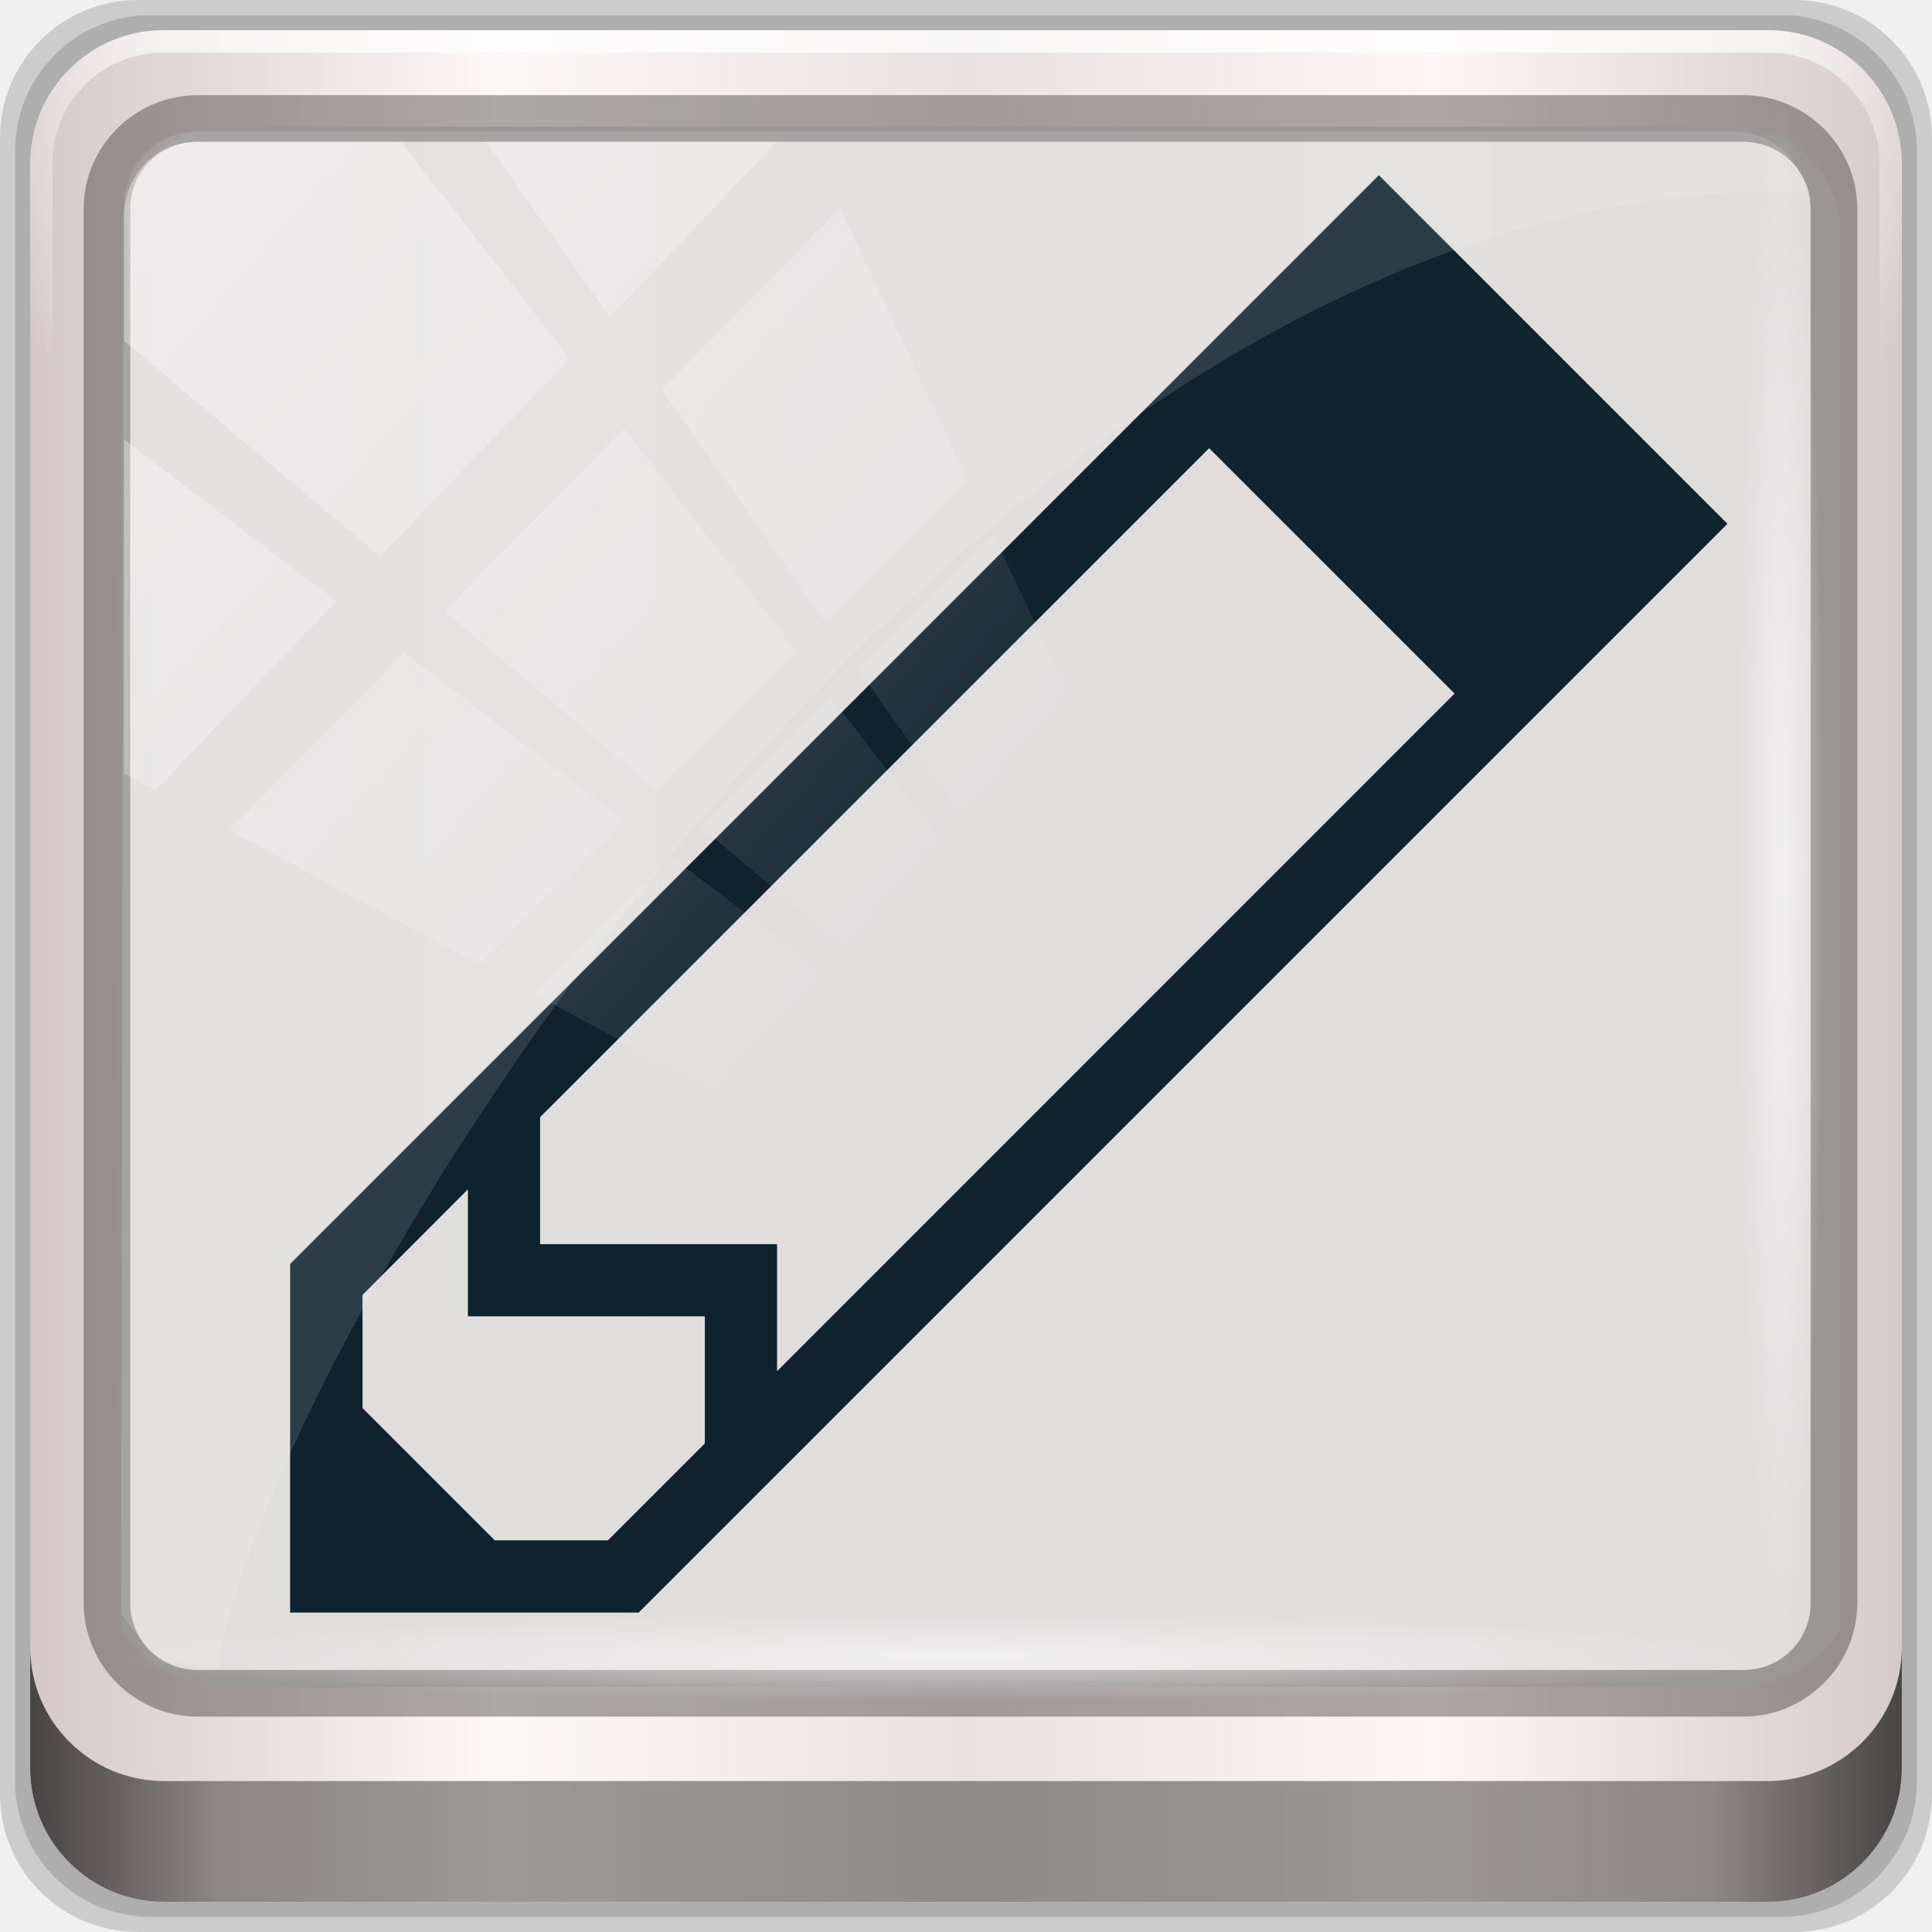
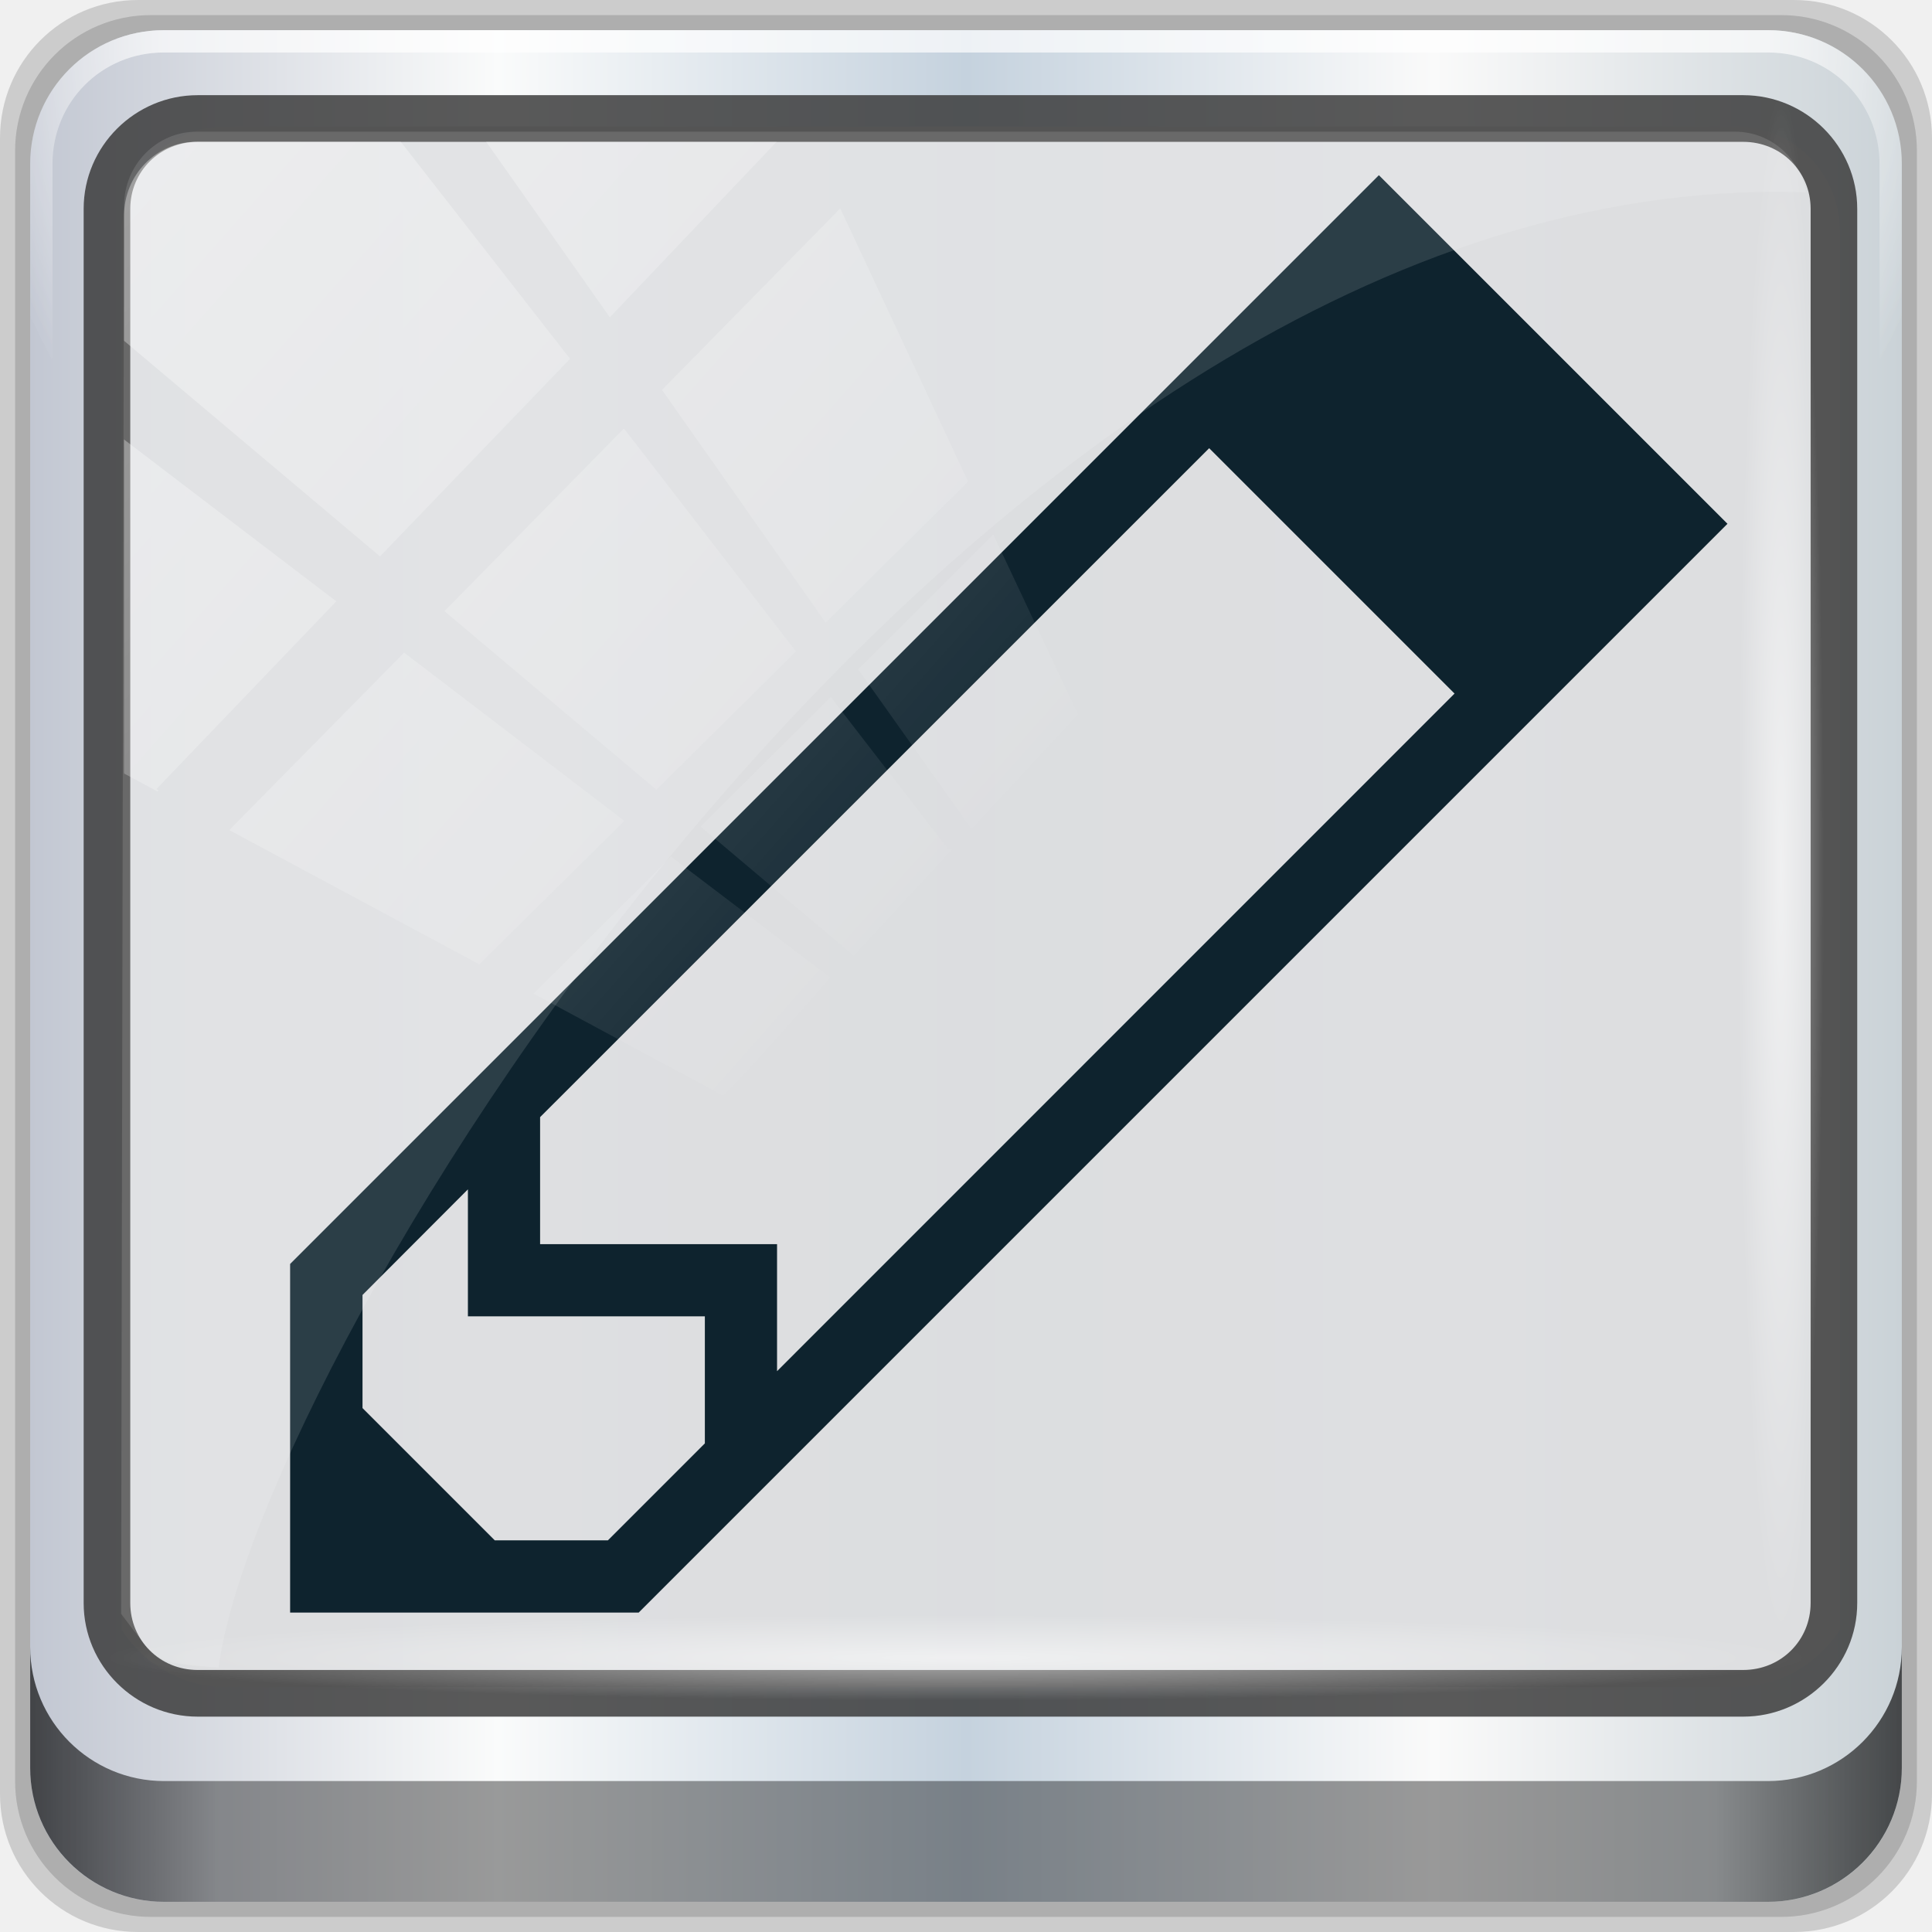
<svg xmlns="http://www.w3.org/2000/svg" xmlns:xlink="http://www.w3.org/1999/xlink" viewBox="0 0 96 96" version="1.1" id="svg6" width="96" height="96">
  <defs id="defs3051">
    <style type="text/css" id="current-color-scheme">
      .ColorScheme-Text {
        color:#4d4d4d;
      }
      </style>
    <radialGradient r="42" fy="-27" fx="48" cy="-27" cx="48" gradientTransform="matrix(-1.143651,0,0,-0.9333549,212.7619,-20.40058)" gradientUnits="userSpaceOnUse" id="radialGradient7430" xlink:href="#linearGradient4091-0-3-0-7" />
    <linearGradient id="linearGradient4091-0-3-0-7">
      <stop style="stop-color:#ffffff;stop-opacity:1;" offset="0" id="stop4093-3-6-4-2" />
      <stop id="stop4099-6-1-8-3" offset="0.8" style="stop-color:#ffffff;stop-opacity:1;" />
      <stop style="stop-color:#ffffff;stop-opacity:0;" offset="1" id="stop4095-1-0-7-9" />
    </linearGradient>
    <linearGradient xlink:href="#linearGradient4213-7" id="linearGradient7128" gradientUnits="userSpaceOnUse" x1="2.771" y1="-28.642" x2="50.528" y2="14.514" />
    <linearGradient id="linearGradient4213-7">
      <stop style="stop-color:#ffffff;stop-opacity:1;" offset="0" id="stop4215-6" />
      <stop style="stop-color:#ffffff;stop-opacity:0;" offset="1" id="stop4217-5" />
    </linearGradient>
    <clipPath clipPathUnits="userSpaceOnUse" id="clipPath4156-4">
      <path style="opacity:0.6;fill:#ffffff;fill-opacity:1;stroke:none" d="m 27.046,-55.695 -14.214,13.321 h 0.061 l 15.653,21.771 10.231,-10.546 C 38.562,-32.302 27.468,-54.819 27.046,-55.695 Z M 9.647,-39.383 -5.241,-25.321 15.988,-7.806 26.372,-18.383 Z m 31.491,12.951 -9.741,9.714 8.945,12.458 7.781,-7.555 z m -49.84,4.379 -13.754,12.982 26.283,13.846 0.061,-0.062 -0.123,-0.062 L 13.599,-5.401 -8.702,-22.053 Z m 38.015,7.401 -9.803,9.775 11.579,9.559 7.628,-7.401 -8.669,-11.009 z m 20.187,5.674 -7.383,7.216 6.188,8.542 5.82,-6.137 z m -32.195,6.322 -9.557,9.498 13.662,7.185 7.934,-7.678 z m 23.312,2.374 -7.107,6.938 8.363,6.907 5.361,-5.674 -0.061,-0.092 -0.092,0.123 -6.464,-8.203 z m -8.73,8.542 -7.505,7.339 10.354,5.458 c 1.397,-1.321 5.675,-6.123 5.851,-6.322 z" id="path4158-0" />
    </clipPath>
    <radialGradient r="43.199" fy="44.893" fx="13.948" cy="44.893" cx="13.948" gradientTransform="matrix(0.8883266,0,0,0.04919072,36.35949,-134.9583)" gradientUnits="userSpaceOnUse" id="radialGradient7464" xlink:href="#linearGradient4213-7" />
    <radialGradient r="43.199" fy="44.893" fx="13.948" cy="44.893" cx="13.948" gradientTransform="matrix(0.9751338,0,0,0.04919072,78.14869,85.7917)" gradientUnits="userSpaceOnUse" id="radialGradient7462" xlink:href="#linearGradient4213-7" />
    <linearGradient y2="88.172" x2="94.5" y1="88.172" x1="1.5" gradientTransform="translate(44.25,5.625)" gradientUnits="userSpaceOnUse" id="linearGradient7460" xlink:href="#linearGradient3832-0-6-1-1" />
    <linearGradient id="linearGradient3832-0-6-1-1">
      <stop style="stop-color:#000000;stop-opacity:1;" offset="0" id="stop3834-6-3-7-1" />
      <stop id="stop3872-2-4" offset="0.1" style="stop-color:#000000;stop-opacity:0.588;" />
      <stop style="stop-color:#000000;stop-opacity:0.588;" offset="0.9" id="stop3844-6-2-7-6" />
      <stop style="stop-color:#000000;stop-opacity:1;" offset="1" id="stop3836-5-0-2-9" />
    </linearGradient>
    <radialGradient r="42" fy="-27" fx="48" cy="-27" cx="48" gradientTransform="matrix(-1.143651,0,0,-0.9333549,212.7619,-20.40058)" gradientUnits="userSpaceOnUse" id="radialGradient1071" xlink:href="#linearGradient4091-0-3-0-7" />
    <linearGradient y2="47" x2="90" y1="47" x1="6" gradientTransform="matrix(1.107143,0,0,1.107143,39.10714,1.589286)" gradientUnits="userSpaceOnUse" id="linearGradient7426" xlink:href="#linearGradient6139-0" />
    <linearGradient id="linearGradient6139-0">
-       <stop id="stop6141-2" offset="0" style="stop-color:#d6c8c8;stop-opacity:1" />
-       <stop style="stop-color:#fdf8f8;stop-opacity:1" offset="0.25" id="stop6151-0" />
-       <stop style="stop-color:#e9e2e2;stop-opacity:1" offset="0.5" id="stop6147-1" />
-       <stop id="stop6149-4" offset="0.75" style="stop-color:#fef6f6;stop-opacity:1" />
-       <stop id="stop6143-4" offset="1" style="stop-color:#d7caca;stop-opacity:1" />
+       <stop id="stop6141-2" offset="0" style="stop-color:#c2c7d2;stop-opacity:1" />
+       <stop style="stop-color:#fafbfb;stop-opacity:1" offset="0.25" id="stop6151-0" />
+       <stop style="stop-color:#c5d2de;stop-opacity:1" offset="0.5" id="stop6147-1" />
+       <stop id="stop6149-4" offset="0.75" style="stop-color:#fafafa;stop-opacity:1" />
+       <stop id="stop6143-4" offset="1" style="stop-color:#cad2d7;stop-opacity:1" />
    </linearGradient>
    <radialGradient xlink:href="#linearGradient4091-0-3-0-7" id="radialGradient1102" gradientUnits="userSpaceOnUse" gradientTransform="matrix(-1.143651,0,0,-0.9333549,212.7619,-20.40058)" cx="48" cy="-27" fx="48" fy="-27" r="42" />
  </defs>
  <g id="layer1">
    <g transform="translate(-44.25,-5.625)" id="g1775">
      <path style="display:inline;opacity:0.15;fill:#000000;fill-opacity:1;fill-rule:nonzero;stroke:none;stroke-width:1" d="M 133.393,5.625 H 51.107 c -3.799,0 -6.857,3.058 -6.857,6.857 v 82.286 c 0,3.799 3.058,6.857 6.857,6.857 h 82.286 c 3.799,0 6.857,-3.058 6.857,-6.857 V 12.482 c 0,-3.799 -3.058,-6.857 -6.857,-6.857 z" id="path3288" />
      <path id="path4085" d="M 132.75,6.375 H 51.75 c -3.739,0 -6.75,3.01 -6.75,6.75 V 94.125 c 0,3.74 3.011,6.75 6.75,6.75 h 81 c 3.74,0 6.75,-3.01 6.75,-6.75 V 13.125 c 0,-3.739 -3.01,-6.75 -6.75,-6.75 z" style="display:inline;opacity:0.15;fill:#000000;fill-opacity:1;fill-rule:nonzero;stroke:none;stroke-width:1" />
      <path style="display:inline;opacity:1;fill:url(#linearGradient7426);fill-opacity:1;fill-rule:nonzero;stroke:none;stroke-width:1" d="M 132.107,7.125 H 52.393 c -3.68,0 -6.643,2.963 -6.643,6.643 v 79.714 c 0,3.68 2.963,6.643 6.643,6.643 h 79.714 c 3.68,0 6.643,-2.963 6.643,-6.643 v -79.714 c 0,-3.68 -2.963,-6.643 -6.643,-6.643 z" id="rect4251-1" />
-       <path style="display:inline;opacity:0.963;fill:#e0dddd;fill-opacity:1;fill-rule:nonzero;stroke:none;stroke-width:1.044" d="m 55.498,11.908 c -2.902,0 -5.207,2.318 -5.207,5.238 v 21.703 7.333 40.427 c 1.115,1.706 3.017,2.848 5.207,2.848 h 4.165 66.645 4.165 c 2.19,0 4.092,-1.142 5.207,-2.848 V 46.18 38.848 17.145 c 0,-2.92 -2.304,-5.238 -5.207,-5.238 z" id="path1100" />
+       <path style="display:inline;opacity:0.963;fill:#dddee0;fill-opacity:1;fill-rule:nonzero;stroke:none;stroke-width:1.044" d="m 55.498,11.908 c -2.902,0 -5.207,2.318 -5.207,5.238 v 21.703 7.333 40.427 c 1.115,1.706 3.017,2.848 5.207,2.848 h 4.165 66.645 4.165 c 2.19,0 4.092,-1.142 5.207,-2.848 V 46.18 38.848 17.145 c 0,-2.92 -2.304,-5.238 -5.207,-5.238 z" id="path1100" />
      <path style="color:#4d4d4d;fill:#0e232e;fill-opacity:1;stroke:#0e232e;stroke-width:0.644;stroke-miterlimit:4;stroke-dasharray:none" d="m 112.766,14.786 -53.778,53.778 v 16.866 h 16.866 c 0,0 53.775,-53.775 53.778,-53.778 z m -8.433,12.654 12.648,12.648 -34.442,34.448 V 67.769 H 70.765 V 61.002 Z M 67.822,63.945 v 6.767 h 11.774 v 6.767 l -5.007,5.007 h -5.887 l -6.761,-6.761 v -5.887 z" class="ColorScheme-Text" id="path4" />
      <g id="g3272" transform="matrix(1.037946,0,0,1.037946,-71.60711,2.142858)">
        <path id="path4236-5" d="m 119.467,4.8 c -3.546,0 -6.4,2.854 -6.4,6.4 v 16 h 1.067 v -16 c 0,-2.973 2.36,-5.333 5.333,-5.333 h 76.8 c 2.973,0 5.333,2.36 5.333,5.333 v 16 h 1.067 v -16 c 0,-3.546 -2.854,-6.4 -6.4,-6.4 z" style="display:inline;opacity:0.45;fill:url(#radialGradient1102);fill-opacity:1;fill-rule:nonzero;stroke:none;stroke-width:1.067" />
      </g>
-       <path id="path4989" d="m 54.075,10.354 c -3.117,0 -5.668,2.54 -5.668,5.646 v 69.278 c 0,3.106 2.551,5.646 5.668,5.646 h 76.792 c 3.117,0 5.668,-2.54 5.668,-5.646 V 16 c 0,-3.106 -2.551,-5.646 -5.668,-5.646 z m 0,2.319 h 76.792 c 1.888,0 3.352,1.48 3.352,3.327 v 69.278 c 0,1.846 -1.464,3.327 -3.352,3.327 H 54.075 c -1.888,0 -3.352,-1.48 -3.352,-3.327 V 16 c 0,-1.846 1.464,-3.327 3.352,-3.327 z" style="color:#000000;font-style:normal;font-variant:normal;font-weight:normal;font-stretch:normal;font-size:medium;line-height:normal;font-family:Sans;-inkscape-font-specification:Sans;text-indent:0;text-align:start;text-decoration:none;text-decoration-line:none;letter-spacing:normal;word-spacing:normal;text-transform:none;writing-mode:lr-tb;direction:ltr;baseline-shift:baseline;text-anchor:start;display:inline;overflow:visible;visibility:visible;opacity:0.581;fill:#241f1f;fill-opacity:0.633;stroke:none;stroke-width:2.376;marker:none;enable-background:accumulate" />
+       <path id="path4989" d="m 54.075,10.354 c -3.117,0 -5.668,2.54 -5.668,5.646 v 69.278 c 0,3.106 2.551,5.646 5.668,5.646 h 76.792 c 3.117,0 5.668,-2.54 5.668,-5.646 V 16 c 0,-3.106 -2.551,-5.646 -5.668,-5.646 z m 0,2.319 h 76.792 c 1.888,0 3.352,1.48 3.352,3.327 v 69.278 c 0,1.846 -1.464,3.327 -3.352,3.327 H 54.075 c -1.888,0 -3.352,-1.48 -3.352,-3.327 V 16 c 0,-1.846 1.464,-3.327 3.352,-3.327 z" style="color:#000000;font-style:normal;font-variant:normal;font-weight:normal;font-stretch:normal;font-size:medium;line-height:normal;font-family:Sans;-inkscape-font-specification:Sans;text-indent:0;text-align:start;text-decoration:none;text-decoration-line:none;letter-spacing:normal;word-spacing:normal;text-transform:none;writing-mode:lr-tb;direction:ltr;baseline-shift:baseline;text-anchor:start;display:inline;overflow:visible;visibility:visible;opacity:0.885;fill:#363636;fill-opacity:0.919;stroke:none;stroke-width:2.376;marker:none;enable-background:accumulate" />
      <path style="display:inline;opacity:0.658;fill:url(#linearGradient7460);fill-opacity:1;fill-rule:nonzero;stroke:none;stroke-width:1" d="m 45.75,87.469 v 6 c 0,3.68 2.976,6.656 6.656,6.656 h 79.688 c 3.68,0 6.656,-2.976 6.656,-6.656 v -6 c 0,3.68 -2.976,6.656 -6.656,6.656 H 52.406 c -3.68,0 -6.656,-2.976 -6.656,-6.656 z" id="path4118" />
      <rect style="opacity:0.55;fill:url(#radialGradient7462);fill-opacity:1;stroke:none;stroke-width:1" id="rect4131" width="84.25" height="4.25" x="49.625" y="85.875" rx="0" ry="4.25" />
      <rect ry="4.25" rx="0" y="-134.875" x="10.375" height="4.25" width="76.75" id="rect4141" style="opacity:0.55;fill:url(#radialGradient7464);fill-opacity:1;stroke:none;stroke-width:1" transform="rotate(90)" />
      <path style="opacity:0.122;fill:#ffffff;fill-opacity:1;stroke:none;stroke-width:1" d="m 54.023,12.168 c -1.993,0 -3.604,1.649 -3.609,3.684 l -0.148,69.961 c 1.914,2.521 1.665,2.411 4.852,2.679 1.804,-14.861 36.499,-73.336 77.418,-73.336 0.488,0 0.963,0.02 1.449,0.029 -0.303,-1.718 -1.751,-3.017 -3.524,-3.017 z" id="rect4190" />
      <rect transform="matrix(0.9093047,0,0,0.9283773,48.59511,40.51961)" style="opacity:0.36;fill:url(#linearGradient7128);fill-opacity:1;stroke:none" id="rect4146" width="92.155" height="81.993" x="2" y="-30" rx="3.957" ry="3.957" clip-path="url(#clipPath4156-4)" />
      <g transform="matrix(1.037946,0,0,1.037946,-71.60711,2.142858)" id="g1094">
        <path style="display:inline;opacity:0.45;fill:url(#radialGradient7430);fill-opacity:1;fill-rule:nonzero;stroke:none;stroke-width:1.067" d="m 119.467,4.8 c -3.546,0 -6.4,2.854 -6.4,6.4 v 16 h 1.067 v -16 c 0,-2.973 2.36,-5.333 5.333,-5.333 h 76.8 c 2.973,0 5.333,2.36 5.333,5.333 v 16 h 1.067 v -16 c 0,-3.546 -2.854,-6.4 -6.4,-6.4 z" id="path1092" />
      </g>
    </g>
  </g>
</svg>
